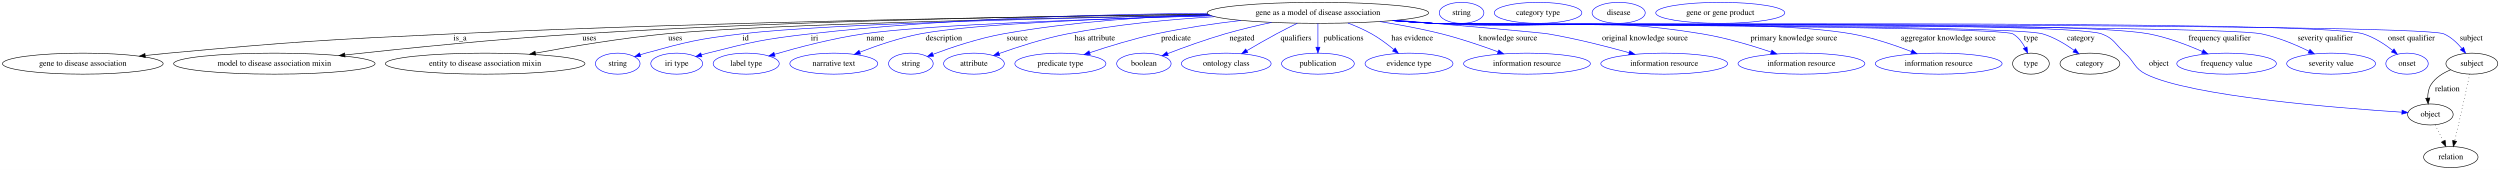
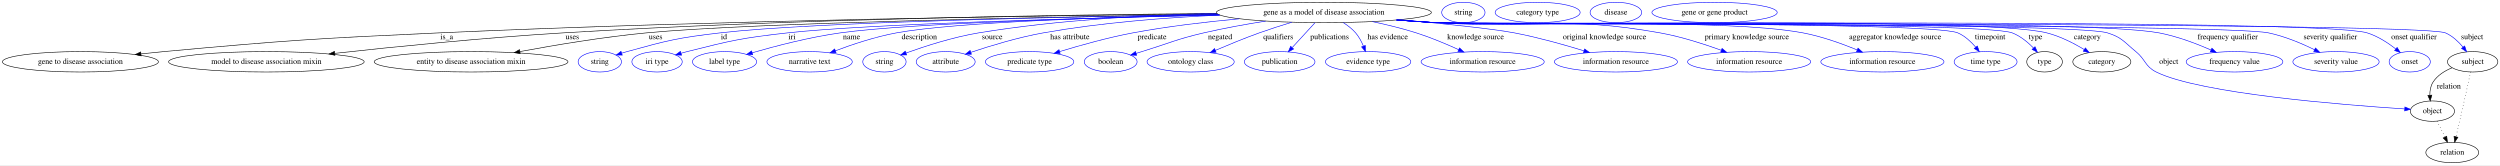
- <svg xmlns="http://www.w3.org/2000/svg" width="4281pt" height="291pt" viewBox="0.00 0.00 4280.98 291.00">
+ <svg xmlns="http://www.w3.org/2000/svg" width="4409pt" height="291pt" viewBox="0.00 0.00 4408.98 291.00">
  <g id="graph0" class="graph" transform="scale(1 1) rotate(0) translate(4 287)">
-     <polygon fill="white" stroke="transparent" points="-4,4 -4,-287 4276.98,-287 4276.98,4 -4,4" />
+     <polygon fill="white" stroke="transparent" points="-4,4 -4,-287 4404.98,-287 4404.98,4 -4,4" />
    <g id="node1" class="node">
-       <ellipse fill="none" stroke="black" cx="2252.79" cy="-265" rx="189.57" ry="18" />
-       <text text-anchor="middle" x="2252.79" y="-261.3" font-family="Times,serif" font-size="14.00">gene as a model of disease association</text>
+       <ellipse fill="none" stroke="black" cx="2330.79" cy="-265" rx="189.57" ry="18" />
+       <text text-anchor="middle" x="2330.79" y="-261.3" font-family="Times,serif" font-size="14.00">gene as a model of disease association</text>
    </g>
    <g id="node2" class="node">
      <ellipse fill="none" stroke="black" cx="137.79" cy="-178" rx="137.58" ry="18" />
      <text text-anchor="middle" x="137.79" y="-174.3" font-family="Times,serif" font-size="14.00">gene to disease association</text>
    </g>
    <g id="edge1" class="edge">
-       <path fill="none" stroke="black" d="M2065.12,-262.24C1783.59,-258.99 1235.28,-250.32 769.79,-229 553.96,-219.12 499.94,-215.75 284.79,-196 271.84,-194.81 258.27,-193.43 244.83,-191.98" />
+       <path fill="none" stroke="black" d="M2142.67,-262.54C1849.29,-259.65 1265.01,-251.39 769.79,-229 553.95,-219.24 499.94,-215.75 284.79,-196 271.84,-194.81 258.27,-193.43 244.83,-191.98" />
      <polygon fill="black" stroke="black" points="244.91,-188.46 234.58,-190.85 244.14,-195.42 244.91,-188.46" />
      <text text-anchor="middle" x="783.79" y="-217.8" font-family="Times,serif" font-size="14.00">is_a</text>
    </g>
    <g id="node3" class="node">
      <ellipse fill="none" stroke="black" cx="465.79" cy="-178" rx="172.47" ry="18" />
      <text text-anchor="middle" x="465.79" y="-174.3" font-family="Times,serif" font-size="14.00">model to disease association mixin</text>
    </g>
    <g id="edge2" class="edge">
-       <path fill="none" stroke="black" d="M2064.43,-262.76C1817.29,-260.21 1370.18,-252.48 988.79,-229 850.65,-220.49 692.54,-204.51 586.65,-192.89" />
-       <polygon fill="black" stroke="black" points="586.89,-189.4 576.57,-191.78 586.13,-196.36 586.89,-189.4" />
+       <path fill="none" stroke="black" d="M2141.7,-263.19C1881.72,-261.13 1399.39,-253.95 988.79,-229 850.54,-220.6 692.28,-204.57 586.39,-192.92" />
+       <polygon fill="black" stroke="black" points="586.64,-189.43 576.31,-191.81 585.87,-196.38 586.64,-189.43" />
      <text text-anchor="middle" x="1005.29" y="-217.8" font-family="Times,serif" font-size="14.00">uses</text>
    </g>
    <g id="node4" class="node">
      <ellipse fill="none" stroke="black" cx="826.79" cy="-178" rx="170.87" ry="18" />
      <text text-anchor="middle" x="826.79" y="-174.3" font-family="Times,serif" font-size="14.00">entity to disease association mixin</text>
    </g>
    <g id="edge3" class="edge">
-       <path fill="none" stroke="black" d="M2067.47,-261.1C1797.92,-256.37 1310.81,-245.83 1135.79,-229 1060.08,-221.72 974.79,-207.45 913.03,-196.02" />
-       <polygon fill="black" stroke="black" points="913.41,-192.53 902.94,-194.14 912.13,-199.41 913.41,-192.53" />
+       <path fill="none" stroke="black" d="M2144.32,-261.53C1858.6,-257.23 1325.62,-247.06 1135.79,-229 1060.07,-221.8 974.79,-207.52 913.03,-196.07" />
+       <polygon fill="black" stroke="black" points="913.41,-192.58 902.94,-194.18 912.12,-199.46 913.41,-192.58" />
      <text text-anchor="middle" x="1152.29" y="-217.8" font-family="Times,serif" font-size="14.00">uses</text>
    </g>
    <g id="node5" class="node">
      <ellipse fill="none" stroke="blue" cx="1053.79" cy="-178" rx="38.19" ry="18" />
      <text text-anchor="middle" x="1053.79" y="-174.3" font-family="Times,serif" font-size="14.00">string</text>
    </g>
    <g id="edge4" class="edge">
-       <path fill="none" stroke="blue" d="M2067.51,-261.04C1825.67,-256.54 1415.59,-246.61 1265.79,-229 1191.95,-220.32 1173.45,-215.79 1101.79,-196 1098.68,-195.14 1095.48,-194.18 1092.28,-193.17" />
+       <path fill="none" stroke="blue" d="M2144.34,-261.59C1885.41,-257.61 1430.25,-248.12 1265.79,-229 1191.94,-220.42 1173.45,-215.79 1101.79,-196 1098.68,-195.14 1095.48,-194.18 1092.28,-193.17" />
      <polygon fill="blue" stroke="blue" points="1093.36,-189.84 1082.77,-190.01 1091.15,-196.48 1093.36,-189.84" />
      <text text-anchor="middle" x="1272.79" y="-217.8" font-family="Times,serif" font-size="14.00">id</text>
    </g>
    <g id="node6" class="node">
      <ellipse fill="none" stroke="blue" cx="1154.79" cy="-178" rx="44.39" ry="18" />
      <text text-anchor="middle" x="1154.79" y="-174.3" font-family="Times,serif" font-size="14.00">iri type</text>
    </g>
    <g id="edge5" class="edge">
-       <path fill="none" stroke="blue" d="M2062.95,-264.33C1886.29,-262.76 1615.97,-255.53 1382.79,-229 1304.15,-220.05 1284.51,-215.46 1207.79,-196 1204.36,-195.13 1200.83,-194.16 1197.29,-193.14" />
-       <polygon fill="blue" stroke="blue" points="1197.98,-189.69 1187.4,-190.16 1195.96,-196.4 1197.98,-189.69" />
-       <text text-anchor="middle" x="1390.79" y="-217.8" font-family="Times,serif" font-size="14.00">iri</text>
+       <path fill="none" stroke="blue" d="M2147.03,-260.42C1914.52,-255.33 1527.2,-244.82 1384.79,-229 1305.25,-220.16 1285.37,-215.59 1207.79,-196 1204.36,-195.13 1200.83,-194.17 1197.29,-193.15" />
+       <polygon fill="blue" stroke="blue" points="1197.98,-189.7 1187.4,-190.17 1195.96,-196.4 1197.98,-189.7" />
+       <text text-anchor="middle" x="1392.79" y="-217.8" font-family="Times,serif" font-size="14.00">iri</text>
    </g>
    <g id="node7" class="node">
      <ellipse fill="none" stroke="blue" cx="1273.79" cy="-178" rx="56.59" ry="18" />
      <text text-anchor="middle" x="1273.79" y="-174.3" font-family="Times,serif" font-size="14.00">label type</text>
    </g>
    <g id="edge6" class="edge">
-       <path fill="none" stroke="blue" d="M2070.49,-259.9C1877.37,-254.82 1585.37,-244.85 1474.79,-229 1421.96,-221.43 1362.82,-205.83 1322.45,-194.06" />
-       <polygon fill="blue" stroke="blue" points="1323.19,-190.63 1312.61,-191.15 1321.21,-197.34 1323.19,-190.63" />
-       <text text-anchor="middle" x="1494.79" y="-217.8" font-family="Times,serif" font-size="14.00">name</text>
+       <path fill="none" stroke="blue" d="M2146.59,-260.61C1935.32,-256 1602.12,-246.25 1477.79,-229 1423.9,-221.52 1363.53,-205.78 1322.54,-193.94" />
+       <polygon fill="blue" stroke="blue" points="1323.39,-190.54 1312.81,-191.1 1321.43,-197.26 1323.39,-190.54" />
+       <text text-anchor="middle" x="1497.79" y="-217.8" font-family="Times,serif" font-size="14.00">name</text>
    </g>
    <g id="node8" class="node">
      <ellipse fill="none" stroke="blue" cx="1423.79" cy="-178" rx="75.29" ry="18" />
      <text text-anchor="middle" x="1423.79" y="-174.3" font-family="Times,serif" font-size="14.00">narrative text</text>
    </g>
    <g id="edge7" class="edge">
-       <path fill="none" stroke="blue" d="M2069.39,-260.23C1900.78,-255.73 1663.51,-246.5 1571.79,-229 1536.13,-222.19 1497.29,-208.83 1468.35,-197.64" />
-       <polygon fill="blue" stroke="blue" points="1469.52,-194.34 1458.94,-193.93 1466.96,-200.85 1469.52,-194.34" />
-       <text text-anchor="middle" x="1612.29" y="-217.8" font-family="Times,serif" font-size="14.00">description</text>
+       <path fill="none" stroke="blue" d="M2145.29,-261.1C1957.95,-257.14 1681.68,-248.21 1576.79,-229 1539.71,-222.21 1499.22,-208.69 1469.21,-197.42" />
+       <polygon fill="blue" stroke="blue" points="1470.45,-194.15 1459.86,-193.85 1467.95,-200.69 1470.45,-194.15" />
+       <text text-anchor="middle" x="1617.29" y="-217.8" font-family="Times,serif" font-size="14.00">description</text>
    </g>
    <g id="node9" class="node">
      <ellipse fill="none" stroke="blue" cx="1555.79" cy="-178" rx="38.19" ry="18" />
      <text text-anchor="middle" x="1555.79" y="-174.3" font-family="Times,serif" font-size="14.00">string</text>
    </g>
    <g id="edge8" class="edge">
-       <path fill="none" stroke="blue" d="M2065.4,-262.12C1961.17,-258.51 1829.52,-249.69 1713.79,-229 1671.75,-221.48 1625.34,-205.87 1593.76,-194.08" />
-       <polygon fill="blue" stroke="blue" points="1594.65,-190.68 1584.06,-190.4 1592.17,-197.22 1594.65,-190.68" />
-       <text text-anchor="middle" x="1737.79" y="-217.8" font-family="Times,serif" font-size="14.00">source</text>
+       <path fill="none" stroke="blue" d="M2141.38,-263.47C2020.6,-260.59 1861.14,-252.06 1721.79,-229 1676.98,-221.59 1627.32,-205.54 1594.1,-193.62" />
+       <polygon fill="blue" stroke="blue" points="1594.93,-190.2 1584.34,-190.06 1592.54,-196.77 1594.93,-190.2" />
+       <text text-anchor="middle" x="1745.79" y="-217.8" font-family="Times,serif" font-size="14.00">source</text>
    </g>
    <g id="node10" class="node">
      <ellipse fill="none" stroke="blue" cx="1663.79" cy="-178" rx="51.99" ry="18" />
      <text text-anchor="middle" x="1663.79" y="-174.3" font-family="Times,serif" font-size="14.00">attribute</text>
    </g>
    <g id="edge9" class="edge">
-       <path fill="none" stroke="blue" d="M2076,-258.39C1998.12,-253.66 1905.85,-244.96 1823.79,-229 1783.27,-221.12 1738.54,-206.62 1706.7,-195.26" />
-       <polygon fill="blue" stroke="blue" points="1707.84,-191.95 1697.25,-191.85 1705.46,-198.54 1707.84,-191.95" />
-       <text text-anchor="middle" x="1870.79" y="-217.8" font-family="Times,serif" font-size="14.00">has attribute</text>
+       <path fill="none" stroke="blue" d="M2147.45,-260.3C2053.64,-256.08 1937.98,-247.25 1835.79,-229 1791.63,-221.11 1742.62,-206.24 1708.25,-194.75" />
+       <polygon fill="blue" stroke="blue" points="1709.11,-191.35 1698.52,-191.46 1706.87,-197.98 1709.11,-191.35" />
+       <text text-anchor="middle" x="1882.79" y="-217.8" font-family="Times,serif" font-size="14.00">has attribute</text>
    </g>
    <g id="node11" class="node">
      <ellipse fill="none" stroke="blue" cx="1811.79" cy="-178" rx="77.99" ry="18" />
      <text text-anchor="middle" x="1811.79" y="-174.3" font-family="Times,serif" font-size="14.00">predicate type</text>
    </g>
    <g id="edge10" class="edge">
-       <path fill="none" stroke="blue" d="M2120.97,-251.98C2074.77,-246.55 2022.71,-239.04 1975.79,-229 1937.01,-220.7 1894.18,-207.5 1862.02,-196.75" />
-       <polygon fill="blue" stroke="blue" points="1862.99,-193.38 1852.39,-193.49 1860.75,-200.01 1862.99,-193.38" />
-       <text text-anchor="middle" x="2009.79" y="-217.8" font-family="Times,serif" font-size="14.00">predicate</text>
+       <path fill="none" stroke="blue" d="M2181.55,-253.82C2122.73,-248.42 2054.78,-240.46 1993.79,-229 1949.78,-220.73 1900.9,-207.04 1864.88,-196.08" />
+       <polygon fill="blue" stroke="blue" points="1865.67,-192.66 1855.08,-193.06 1863.61,-199.35 1865.67,-192.66" />
+       <text text-anchor="middle" x="2027.79" y="-217.8" font-family="Times,serif" font-size="14.00">predicate</text>
    </g>
    <g id="node12" class="node">
      <ellipse fill="none" stroke="blue" cx="1954.79" cy="-178" rx="46.59" ry="18" />
      <text text-anchor="middle" x="1954.79" y="-174.3" font-family="Times,serif" font-size="14.00">boolean</text>
    </g>
    <g id="edge11" class="edge">
-       <path fill="none" stroke="blue" d="M2173.43,-248.63C2147.83,-243.11 2119.45,-236.41 2093.79,-229 2060.21,-219.31 2023,-205.77 1995.53,-195.22" />
-       <polygon fill="blue" stroke="blue" points="1996.47,-191.83 1985.88,-191.48 1993.94,-198.36 1996.47,-191.83" />
-       <text text-anchor="middle" x="2122.79" y="-217.8" font-family="Times,serif" font-size="14.00">negated</text>
+       <path fill="none" stroke="blue" d="M2228.09,-249.81C2193.2,-244.26 2154.12,-237.23 2118.79,-229 2069.49,-217.52 2058.19,-210.81 2009.79,-196 2006.49,-194.99 2003.07,-193.94 1999.64,-192.89" />
+       <polygon fill="blue" stroke="blue" points="2000.57,-189.51 1989.99,-189.91 1998.51,-196.2 2000.57,-189.51" />
+       <text text-anchor="middle" x="2147.79" y="-217.8" font-family="Times,serif" font-size="14.00">negated</text>
    </g>
    <g id="node13" class="node">
      <ellipse fill="none" stroke="blue" cx="2095.79" cy="-178" rx="76.89" ry="18" />
      <text text-anchor="middle" x="2095.79" y="-174.3" font-family="Times,serif" font-size="14.00">ontology class</text>
    </g>
    <g id="edge12" class="edge">
-       <path fill="none" stroke="blue" d="M2217.52,-247.2C2206.04,-241.58 2193.29,-235.17 2181.79,-229 2164.87,-219.92 2146.42,-209.3 2130.97,-200.19" />
-       <polygon fill="blue" stroke="blue" points="2132.64,-197.11 2122.25,-195.02 2129.07,-203.13 2132.64,-197.11" />
-       <text text-anchor="middle" x="2215.29" y="-217.8" font-family="Times,serif" font-size="14.00">qualifiers</text>
+       <path fill="none" stroke="blue" d="M2274.2,-247.77C2255.77,-242.18 2235.3,-235.65 2216.79,-229 2190.86,-219.69 2162.37,-207.99 2139.55,-198.25" />
+       <polygon fill="blue" stroke="blue" points="2140.71,-194.94 2130.14,-194.2 2137.94,-201.37 2140.71,-194.94" />
+       <text text-anchor="middle" x="2250.29" y="-217.8" font-family="Times,serif" font-size="14.00">qualifiers</text>
    </g>
    <g id="node14" class="node">
      <ellipse fill="none" stroke="blue" cx="2252.79" cy="-178" rx="62.29" ry="18" />
      <text text-anchor="middle" x="2252.79" y="-174.3" font-family="Times,serif" font-size="14.00">publication</text>
    </g>
    <g id="edge13" class="edge">
-       <path fill="none" stroke="blue" d="M2252.79,-246.8C2252.79,-235.16 2252.79,-219.55 2252.79,-206.24" />
-       <polygon fill="blue" stroke="blue" points="2256.29,-206.18 2252.79,-196.18 2249.29,-206.18 2256.29,-206.18" />
-       <text text-anchor="middle" x="2296.79" y="-217.8" font-family="Times,serif" font-size="14.00">publications</text>
+       <path fill="none" stroke="blue" d="M2315,-246.8C2303.54,-234.31 2287.87,-217.24 2275.13,-203.35" />
+       <polygon fill="blue" stroke="blue" points="2277.36,-200.6 2268.02,-195.6 2272.2,-205.33 2277.36,-200.6" />
+       <text text-anchor="middle" x="2340.79" y="-217.8" font-family="Times,serif" font-size="14.00">publications</text>
    </g>
    <g id="node15" class="node">
      <ellipse fill="none" stroke="blue" cx="2408.79" cy="-178" rx="75.29" ry="18" />
      <text text-anchor="middle" x="2408.79" y="-174.3" font-family="Times,serif" font-size="14.00">evidence type</text>
    </g>
    <g id="edge14" class="edge">
-       <path fill="none" stroke="blue" d="M2304.16,-247.56C2317.74,-242.39 2332.13,-236.13 2344.79,-229 2358.13,-221.48 2371.67,-211.34 2382.84,-202.15" />
-       <polygon fill="blue" stroke="blue" points="2385.13,-204.8 2390.52,-195.69 2380.62,-199.45 2385.13,-204.8" />
-       <text text-anchor="middle" x="2414.29" y="-217.8" font-family="Times,serif" font-size="14.00">has evidence</text>
+       <path fill="none" stroke="blue" d="M2365,-247.14C2372.87,-242.1 2380.71,-236.02 2386.79,-229 2392.61,-222.27 2397.12,-213.76 2400.5,-205.67" />
+       <polygon fill="blue" stroke="blue" points="2403.83,-206.76 2404.07,-196.17 2397.28,-204.3 2403.83,-206.76" />
+       <text text-anchor="middle" x="2443.29" y="-217.8" font-family="Times,serif" font-size="14.00">has evidence</text>
    </g>
    <g id="node16" class="node">
      <ellipse fill="none" stroke="blue" cx="2610.79" cy="-178" rx="108.58" ry="18" />
      <text text-anchor="middle" x="2610.79" y="-174.3" font-family="Times,serif" font-size="14.00">information resource</text>
    </g>
    <g id="edge15" class="edge">
-       <path fill="none" stroke="blue" d="M2358.91,-250.03C2392.97,-244.6 2430.69,-237.59 2464.79,-229 2497.44,-220.77 2533.22,-208.57 2561.19,-198.28" />
-       <polygon fill="blue" stroke="blue" points="2562.58,-201.5 2570.74,-194.73 2560.15,-194.94 2562.58,-201.5" />
-       <text text-anchor="middle" x="2578.29" y="-217.8" font-family="Times,serif" font-size="14.00">knowledge source</text>
+       <path fill="none" stroke="blue" d="M2416.2,-248.89C2441.45,-243.56 2468.96,-236.89 2493.79,-229 2519.09,-220.96 2546.43,-209.44 2568.32,-199.49" />
+       <polygon fill="blue" stroke="blue" points="2570.03,-202.56 2577.65,-195.19 2567.1,-196.2 2570.03,-202.56" />
+       <text text-anchor="middle" x="2598.29" y="-217.8" font-family="Times,serif" font-size="14.00">knowledge source</text>
    </g>
    <g id="node17" class="node">
      <ellipse fill="none" stroke="blue" cx="2845.79" cy="-178" rx="108.58" ry="18" />
      <text text-anchor="middle" x="2845.79" y="-174.3" font-family="Times,serif" font-size="14.00">information resource</text>
    </g>
    <g id="edge16" class="edge">
-       <path fill="none" stroke="blue" d="M2388.93,-252.42C2497.66,-243.09 2633.93,-231.17 2646.79,-229 2694.06,-221.01 2746.64,-207.6 2785.87,-196.68" />
-       <polygon fill="blue" stroke="blue" points="2786.86,-200.04 2795.54,-193.96 2784.97,-193.3 2786.86,-200.04" />
-       <text text-anchor="middle" x="2812.79" y="-217.8" font-family="Times,serif" font-size="14.00">original knowledge source</text>
+       <path fill="none" stroke="blue" d="M2465.46,-252.29C2541.62,-245.21 2628.98,-236.2 2666.79,-229 2708.51,-221.06 2754.65,-208.07 2789.63,-197.31" />
+       <polygon fill="blue" stroke="blue" points="2790.68,-200.66 2799.19,-194.35 2788.6,-193.97 2790.68,-200.66" />
+       <text text-anchor="middle" x="2825.79" y="-217.8" font-family="Times,serif" font-size="14.00">original knowledge source</text>
    </g>
    <g id="node18" class="node">
      <ellipse fill="none" stroke="blue" cx="3080.79" cy="-178" rx="108.58" ry="18" />
      <text text-anchor="middle" x="3080.79" y="-174.3" font-family="Times,serif" font-size="14.00">information resource</text>
    </g>
    <g id="edge17" class="edge">
-       <path fill="none" stroke="blue" d="M2383.85,-251.94C2406.49,-250.1 2429.81,-248.37 2451.79,-247 2655.55,-234.31 2709.32,-262.05 2910.79,-229 2951.27,-222.36 2995.7,-209.07 3028.98,-197.86" />
-       <polygon fill="blue" stroke="blue" points="3030.17,-201.16 3038.5,-194.61 3027.9,-194.53 3030.17,-201.16" />
-       <text text-anchor="middle" x="3067.79" y="-217.8" font-family="Times,serif" font-size="14.00">primary knowledge source</text>
+       <path fill="none" stroke="blue" d="M2462.4,-252.02C2484.87,-250.18 2507.99,-248.43 2529.79,-247 2704.71,-235.54 2751.23,-259.86 2923.79,-229 2960.76,-222.39 3001.1,-209.41 3031.63,-198.33" />
+       <polygon fill="blue" stroke="blue" points="3033.01,-201.55 3041.19,-194.81 3030.59,-194.98 3033.01,-201.55" />
+       <text text-anchor="middle" x="3076.79" y="-217.8" font-family="Times,serif" font-size="14.00">primary knowledge source</text>
    </g>
    <g id="node19" class="node">
      <ellipse fill="none" stroke="blue" cx="3315.79" cy="-178" rx="108.58" ry="18" />
      <text text-anchor="middle" x="3315.79" y="-174.3" font-family="Times,serif" font-size="14.00">information resource</text>
    </g>
    <g id="edge18" class="edge">
-       <path fill="none" stroke="blue" d="M2382.23,-251.81C2405.38,-249.95 2429.28,-248.24 2451.79,-247 2610.48,-238.23 3010.26,-256.59 3166.79,-229 3202.04,-222.79 3240.28,-209.81 3269.2,-198.64" />
-       <polygon fill="blue" stroke="blue" points="3270.6,-201.85 3278.63,-194.93 3268.04,-195.33 3270.6,-201.85" />
-       <text text-anchor="middle" x="3332.29" y="-217.8" font-family="Times,serif" font-size="14.00">aggregator knowledge source</text>
+       <path fill="none" stroke="blue" d="M2460.5,-251.84C2483.56,-249.98 2507.37,-248.27 2529.79,-247 2673.17,-238.88 3034.64,-255.48 3175.79,-229 3208.66,-222.83 3244.12,-210.1 3271.14,-199.02" />
+       <polygon fill="blue" stroke="blue" points="3272.81,-202.12 3280.68,-195.03 3270.11,-195.66 3272.81,-202.12" />
+       <text text-anchor="middle" x="3338.29" y="-217.8" font-family="Times,serif" font-size="14.00">aggregator knowledge source</text>
    </g>
    <g id="node20" class="node">
-       <ellipse fill="none" stroke="black" cx="3473.79" cy="-178" rx="31.4" ry="18" />
-       <text text-anchor="middle" x="3473.79" y="-174.3" font-family="Times,serif" font-size="14.00">type</text>
+       <ellipse fill="none" stroke="blue" cx="3497.79" cy="-178" rx="55.49" ry="18" />
+       <text text-anchor="middle" x="3497.79" y="-174.3" font-family="Times,serif" font-size="14.00">time type</text>
    </g>
    <g id="edge19" class="edge">
-       <path fill="none" stroke="blue" d="M2381.43,-251.74C2404.82,-249.87 2429.02,-248.18 2451.79,-247 2479.28,-245.58 3418.85,-242.61 3442.79,-229 3452.01,-223.75 3458.86,-214.53 3463.73,-205.42" />
-       <polygon fill="blue" stroke="blue" points="3467.01,-206.68 3468.12,-196.14 3460.68,-203.69 3467.01,-206.68" />
-       <text text-anchor="middle" x="3473.79" y="-217.8" font-family="Times,serif" font-size="14.00">type</text>
+       <path fill="none" stroke="blue" d="M2459.69,-251.75C2483.01,-249.88 2507.11,-248.19 2529.79,-247 2580.78,-244.33 3401.9,-249.24 3448.79,-229 3461.17,-223.66 3472.02,-213.55 3480.34,-203.82" />
+       <polygon fill="blue" stroke="blue" points="3483.21,-205.84 3486.72,-195.85 3477.74,-201.47 3483.21,-205.84" />
+       <text text-anchor="middle" x="3505.79" y="-217.8" font-family="Times,serif" font-size="14.00">timepoint</text>
+     </g>
+     <g id="node21" class="node">
+       <ellipse fill="none" stroke="black" cx="3601.79" cy="-178" rx="31.4" ry="18" />
+       <text text-anchor="middle" x="3601.79" y="-174.3" font-family="Times,serif" font-size="14.00">type</text>
+     </g>
+     <g id="edge20" class="edge">
+       <path fill="none" stroke="blue" d="M2459.43,-251.73C2482.82,-249.86 2507.02,-248.17 2529.79,-247 2586.11,-244.1 3492.18,-249.34 3544.79,-229 3559.07,-223.48 3572.15,-212.65 3582.16,-202.47" />
+       <polygon fill="blue" stroke="blue" points="3584.94,-204.63 3589.19,-194.92 3579.81,-199.86 3584.94,-204.63" />
+       <text text-anchor="middle" x="3585.79" y="-217.8" font-family="Times,serif" font-size="14.00">type</text>
+     </g>
+     <g id="node23" class="node">
+       <ellipse fill="none" stroke="black" cx="3702.79" cy="-178" rx="51.19" ry="18" />
+       <text text-anchor="middle" x="3702.79" y="-174.3" font-family="Times,serif" font-size="14.00">category</text>
+     </g>
+     <g id="edge21" class="edge">
+       <path fill="none" stroke="blue" d="M2459.16,-251.73C2482.63,-249.86 2506.93,-248.17 2529.79,-247 2649.2,-240.91 3489.83,-258.16 3605.79,-229 3629.32,-223.08 3653.57,-210.58 3671.95,-199.55" />
+       <polygon fill="blue" stroke="blue" points="3673.79,-202.53 3680.46,-194.3 3670.12,-196.57 3673.79,-202.53" />
+       <text text-anchor="middle" x="3677.29" y="-217.8" font-family="Times,serif" font-size="14.00">category</text>
+     </g>
+     <g id="node25" class="node">
+       <ellipse fill="none" stroke="black" cx="4285.79" cy="-91" rx="38.99" ry="18" />
+       <text text-anchor="middle" x="4285.79" y="-87.3" font-family="Times,serif" font-size="14.00">object</text>
+     </g>
+     <g id="edge22" class="edge">
+       <path fill="none" stroke="blue" d="M2459.16,-251.71C2482.63,-249.84 2506.93,-248.15 2529.79,-247 2595.43,-243.7 3649.98,-248.38 3712.79,-229 3738.23,-221.15 3742.16,-212.83 3762.79,-196 3780.32,-181.7 3778.53,-170.09 3798.79,-160 3875.15,-121.97 4129.07,-101.88 4236.79,-94.89" />
+       <polygon fill="blue" stroke="blue" points="4237.3,-98.37 4247.06,-94.24 4236.85,-91.38 4237.3,-98.37" />
+       <text text-anchor="middle" x="3820.79" y="-174.3" font-family="Times,serif" font-size="14.00">object</text>
+     </g>
+     <g id="node27" class="node">
+       <ellipse fill="none" stroke="blue" cx="3936.79" cy="-178" rx="85.29" ry="18" />
+       <text text-anchor="middle" x="3936.79" y="-174.3" font-family="Times,serif" font-size="14.00">frequency value</text>
+     </g>
+     <g id="edge23" class="edge">
+       <path fill="none" stroke="blue" d="M2458.89,-251.71C2482.45,-249.83 2506.84,-248.14 2529.79,-247 2671.18,-239.97 3664.68,-255.3 3803.79,-229 3835.49,-223.01 3869.51,-210.09 3895.21,-198.88" />
+       <polygon fill="blue" stroke="blue" points="3896.92,-201.95 3904.63,-194.69 3894.07,-195.56 3896.92,-201.95" />
+       <text text-anchor="middle" x="3924.79" y="-217.8" font-family="Times,serif" font-size="14.00">frequency qualifier</text>
+     </g>
+     <g id="node28" class="node">
+       <ellipse fill="none" stroke="blue" cx="4115.79" cy="-178" rx="76.09" ry="18" />
+       <text text-anchor="middle" x="4115.79" y="-174.3" font-family="Times,serif" font-size="14.00">severity value</text>
+     </g>
+     <g id="edge24" class="edge">
+       <path fill="none" stroke="blue" d="M2458.62,-251.69C2482.26,-249.81 2506.76,-248.12 2529.79,-247 2611.2,-243.03 3916.99,-245.59 3996.79,-229 4025.13,-223.11 4055.18,-210.43 4077.99,-199.31" />
+       <polygon fill="blue" stroke="blue" points="4079.59,-202.42 4086.98,-194.83 4076.47,-196.16 4079.59,-202.42" />
+       <text text-anchor="middle" x="4105.79" y="-217.8" font-family="Times,serif" font-size="14.00">severity qualifier</text>
+     </g>
+     <g id="node29" class="node">
+       <ellipse fill="none" stroke="blue" cx="4245.79" cy="-178" rx="36.29" ry="18" />
+       <text text-anchor="middle" x="4245.79" y="-174.3" font-family="Times,serif" font-size="14.00">onset</text>
+     </g>
+     <g id="edge25" class="edge">
+       <path fill="none" stroke="blue" d="M2458.62,-251.67C2482.26,-249.79 2506.76,-248.11 2529.79,-247 2620.85,-242.62 4083.67,-255.9 4170.79,-229 4189.24,-223.3 4207.33,-211.48 4221.12,-200.76" />
+       <polygon fill="blue" stroke="blue" points="4223.54,-203.31 4229.11,-194.3 4219.13,-197.86 4223.54,-203.31" />
+       <text text-anchor="middle" x="4253.29" y="-217.8" font-family="Times,serif" font-size="14.00">onset qualifier</text>
+     </g>
+     <g id="node30" class="node">
+       <ellipse fill="none" stroke="black" cx="4356.79" cy="-178" rx="44.39" ry="18" />
+       <text text-anchor="middle" x="4356.79" y="-174.3" font-family="Times,serif" font-size="14.00">subject</text>
+     </g>
+     <g id="edge26" class="edge">
+       <path fill="none" stroke="blue" d="M2458.62,-251.65C2482.26,-249.77 2506.76,-248.1 2529.79,-247 2579.15,-244.65 4263.42,-248.61 4308.79,-229 4321.04,-223.7 4331.69,-213.61 4339.82,-203.87" />
+       <polygon fill="blue" stroke="blue" points="4342.66,-205.92 4346.04,-195.88 4337.13,-201.62 4342.66,-205.92" />
+       <text text-anchor="middle" x="4355.79" y="-217.8" font-family="Times,serif" font-size="14.00">subject</text>
    </g>
    <g id="node22" class="node">
-       <ellipse fill="none" stroke="black" cx="3574.79" cy="-178" rx="51.19" ry="18" />
-       <text text-anchor="middle" x="3574.79" y="-174.3" font-family="Times,serif" font-size="14.00">category</text>
-     </g>
-     <g id="edge20" class="edge">
-       <path fill="none" stroke="blue" d="M2381.43,-251.72C2404.82,-249.86 2429.02,-248.17 2451.79,-247 2509.61,-244.03 3438.23,-245.29 3493.79,-229 3513.28,-223.29 3532.72,-211.54 3547.67,-200.86" />
-       <polygon fill="blue" stroke="blue" points="3549.96,-203.52 3555.92,-194.76 3545.8,-197.89 3549.96,-203.52" />
-       <text text-anchor="middle" x="3559.29" y="-217.8" font-family="Times,serif" font-size="14.00">category</text>
+       <ellipse fill="none" stroke="blue" cx="2576.79" cy="-265" rx="38.19" ry="18" />
+       <text text-anchor="middle" x="2576.79" y="-261.3" font-family="Times,serif" font-size="14.00">string</text>
    </g>
    <g id="node24" class="node">
-       <ellipse fill="none" stroke="black" cx="4157.79" cy="-91" rx="38.99" ry="18" />
-       <text text-anchor="middle" x="4157.79" y="-87.3" font-family="Times,serif" font-size="14.00">object</text>
-     </g>
-     <g id="edge21" class="edge">
-       <path fill="none" stroke="blue" d="M2381.16,-251.72C2404.63,-249.84 2428.93,-248.15 2451.79,-247 2515.21,-243.8 3535.19,-250.94 3594.79,-229 3616.42,-221.04 3617.73,-211.5 3634.79,-196 3651.53,-180.78 3650.53,-170.09 3670.79,-160 3747.15,-121.97 4001.07,-101.88 4108.79,-94.89" />
-       <polygon fill="blue" stroke="blue" points="4109.3,-98.37 4119.06,-94.24 4108.85,-91.38 4109.3,-98.37" />
-       <text text-anchor="middle" x="3692.79" y="-174.3" font-family="Times,serif" font-size="14.00">object</text>
+       <ellipse fill="none" stroke="blue" cx="2707.79" cy="-265" rx="74.99" ry="18" />
+       <text text-anchor="middle" x="2707.79" y="-261.3" font-family="Times,serif" font-size="14.00">category type</text>
+     </g>
+     <g id="node32" class="node">
+       <ellipse fill="none" stroke="black" cx="4320.79" cy="-18" rx="46.59" ry="18" />
+       <text text-anchor="middle" x="4320.79" y="-14.3" font-family="Times,serif" font-size="14.00">relation</text>
+     </g>
+     <g id="edge29" class="edge">
+       <path fill="none" stroke="black" stroke-dasharray="1,5" d="M4294.08,-73.17C4298.16,-64.9 4303.18,-54.72 4307.76,-45.44" />
+       <polygon fill="black" stroke="black" points="4311.03,-46.72 4312.31,-36.2 4304.75,-43.62 4311.03,-46.72" />
    </g>
    <g id="node26" class="node">
-       <ellipse fill="none" stroke="blue" cx="3808.79" cy="-178" rx="85.29" ry="18" />
-       <text text-anchor="middle" x="3808.79" y="-174.3" font-family="Times,serif" font-size="14.00">frequency value</text>
-     </g>
-     <g id="edge22" class="edge">
-       <path fill="none" stroke="blue" d="M2380.89,-251.72C2404.45,-249.84 2428.84,-248.15 2451.79,-247 2587.63,-240.21 3542.15,-254.31 3675.79,-229 3707.49,-223 3741.51,-210.08 3767.21,-198.87" />
-       <polygon fill="blue" stroke="blue" points="3768.92,-201.95 3776.63,-194.68 3766.07,-195.55 3768.92,-201.95" />
-       <text text-anchor="middle" x="3796.79" y="-217.8" font-family="Times,serif" font-size="14.00">frequency qualifier</text>
-     </g>
-     <g id="node27" class="node">
-       <ellipse fill="none" stroke="blue" cx="3987.79" cy="-178" rx="76.09" ry="18" />
-       <text text-anchor="middle" x="3987.79" y="-174.3" font-family="Times,serif" font-size="14.00">severity value</text>
-     </g>
-     <g id="edge23" class="edge">
-       <path fill="none" stroke="blue" d="M2380.89,-251.68C2404.45,-249.81 2428.84,-248.12 2451.79,-247 2530.42,-243.15 3791.71,-245.04 3868.79,-229 3897.13,-223.1 3927.18,-210.42 3949.99,-199.31" />
-       <polygon fill="blue" stroke="blue" points="3951.59,-202.42 3958.98,-194.82 3948.47,-196.15 3951.59,-202.42" />
-       <text text-anchor="middle" x="3977.79" y="-217.8" font-family="Times,serif" font-size="14.00">severity qualifier</text>
-     </g>
-     <g id="node28" class="node">
-       <ellipse fill="none" stroke="blue" cx="4117.79" cy="-178" rx="36.29" ry="18" />
-       <text text-anchor="middle" x="4117.79" y="-174.3" font-family="Times,serif" font-size="14.00">onset</text>
-     </g>
-     <g id="edge24" class="edge">
-       <path fill="none" stroke="blue" d="M2380.62,-251.67C2404.26,-249.79 2428.76,-248.11 2451.79,-247 2540.08,-242.74 3958.33,-255.09 4042.79,-229 4061.24,-223.3 4079.33,-211.48 4093.11,-200.76" />
-       <polygon fill="blue" stroke="blue" points="4095.53,-203.31 4101.11,-194.3 4091.13,-197.86 4095.53,-203.31" />
-       <text text-anchor="middle" x="4125.29" y="-217.8" font-family="Times,serif" font-size="14.00">onset qualifier</text>
-     </g>
-     <g id="node29" class="node">
-       <ellipse fill="none" stroke="black" cx="4228.79" cy="-178" rx="44.39" ry="18" />
-       <text text-anchor="middle" x="4228.79" y="-174.3" font-family="Times,serif" font-size="14.00">subject</text>
-     </g>
-     <g id="edge25" class="edge">
-       <path fill="none" stroke="blue" d="M2380.62,-251.66C2404.26,-249.78 2428.76,-248.1 2451.79,-247 2499.76,-244.7 4136.7,-248.06 4180.79,-229 4193.04,-223.7 4203.69,-213.61 4211.82,-203.87" />
-       <polygon fill="blue" stroke="blue" points="4214.66,-205.92 4218.04,-195.88 4209.13,-201.62 4214.66,-205.92" />
-       <text text-anchor="middle" x="4227.79" y="-217.8" font-family="Times,serif" font-size="14.00">subject</text>
-     </g>
-     <g id="node21" class="node">
-       <ellipse fill="none" stroke="blue" cx="2498.79" cy="-265" rx="38.19" ry="18" />
-       <text text-anchor="middle" x="2498.79" y="-261.3" font-family="Times,serif" font-size="14.00">string</text>
-     </g>
-     <g id="node23" class="node">
-       <ellipse fill="none" stroke="blue" cx="2629.79" cy="-265" rx="74.99" ry="18" />
-       <text text-anchor="middle" x="2629.79" y="-261.3" font-family="Times,serif" font-size="14.00">category type</text>
+       <ellipse fill="none" stroke="blue" cx="2845.79" cy="-265" rx="45.49" ry="18" />
+       <text text-anchor="middle" x="2845.79" y="-261.3" font-family="Times,serif" font-size="14.00">disease</text>
+     </g>
+     <g id="edge27" class="edge">
+       <path fill="none" stroke="black" d="M4320.41,-167.42C4307.55,-162.12 4294.41,-154.06 4286.79,-142 4282.53,-135.26 4281.2,-126.93 4281.24,-119.01" />
+       <polygon fill="black" stroke="black" points="4284.73,-119.23 4281.96,-109.01 4277.75,-118.73 4284.73,-119.23" />
+       <text text-anchor="middle" x="4314.79" y="-130.8" font-family="Times,serif" font-size="14.00">relation</text>
+     </g>
+     <g id="edge28" class="edge">
+       <path fill="none" stroke="black" stroke-dasharray="1,5" d="M4353.14,-160.05C4348.68,-139.44 4340.86,-103.63 4333.79,-73 4331.75,-64.18 4329.46,-54.57 4327.38,-45.94" />
+       <polygon fill="black" stroke="black" points="4330.73,-44.9 4324.97,-36.01 4323.92,-46.55 4330.73,-44.9" />
    </g>
    <g id="node31" class="node">
-       <ellipse fill="none" stroke="black" cx="4192.79" cy="-18" rx="46.59" ry="18" />
-       <text text-anchor="middle" x="4192.79" y="-14.3" font-family="Times,serif" font-size="14.00">relation</text>
-     </g>
-     <g id="edge28" class="edge">
-       <path fill="none" stroke="black" stroke-dasharray="1,5" d="M4166.08,-73.17C4170.16,-64.9 4175.18,-54.72 4179.76,-45.44" />
-       <polygon fill="black" stroke="black" points="4183.03,-46.72 4184.31,-36.2 4176.75,-43.62 4183.03,-46.72" />
-     </g>
-     <g id="node25" class="node">
-       <ellipse fill="none" stroke="blue" cx="2767.79" cy="-265" rx="45.49" ry="18" />
-       <text text-anchor="middle" x="2767.79" y="-261.3" font-family="Times,serif" font-size="14.00">disease</text>
-     </g>
-     <g id="edge26" class="edge">
-       <path fill="none" stroke="black" d="M4192.41,-167.42C4179.55,-162.12 4166.41,-154.06 4158.79,-142 4154.53,-135.26 4153.2,-126.93 4153.24,-119.01" />
-       <polygon fill="black" stroke="black" points="4156.73,-119.23 4153.96,-109.01 4149.75,-118.73 4156.73,-119.23" />
-       <text text-anchor="middle" x="4186.79" y="-130.8" font-family="Times,serif" font-size="14.00">relation</text>
-     </g>
-     <g id="edge27" class="edge">
-       <path fill="none" stroke="black" stroke-dasharray="1,5" d="M4225.14,-160.05C4220.68,-139.44 4212.86,-103.63 4205.79,-73 4203.75,-64.18 4201.46,-54.57 4199.38,-45.94" />
-       <polygon fill="black" stroke="black" points="4202.73,-44.9 4196.97,-36.01 4195.92,-46.55 4202.73,-44.9" />
-     </g>
-     <g id="node30" class="node">
-       <ellipse fill="none" stroke="blue" cx="2941.79" cy="-265" rx="110.48" ry="18" />
-       <text text-anchor="middle" x="2941.79" y="-261.3" font-family="Times,serif" font-size="14.00">gene or gene product</text>
+       <ellipse fill="none" stroke="blue" cx="3019.79" cy="-265" rx="110.48" ry="18" />
+       <text text-anchor="middle" x="3019.79" y="-261.3" font-family="Times,serif" font-size="14.00">gene or gene product</text>
    </g>
  </g>
</svg>
